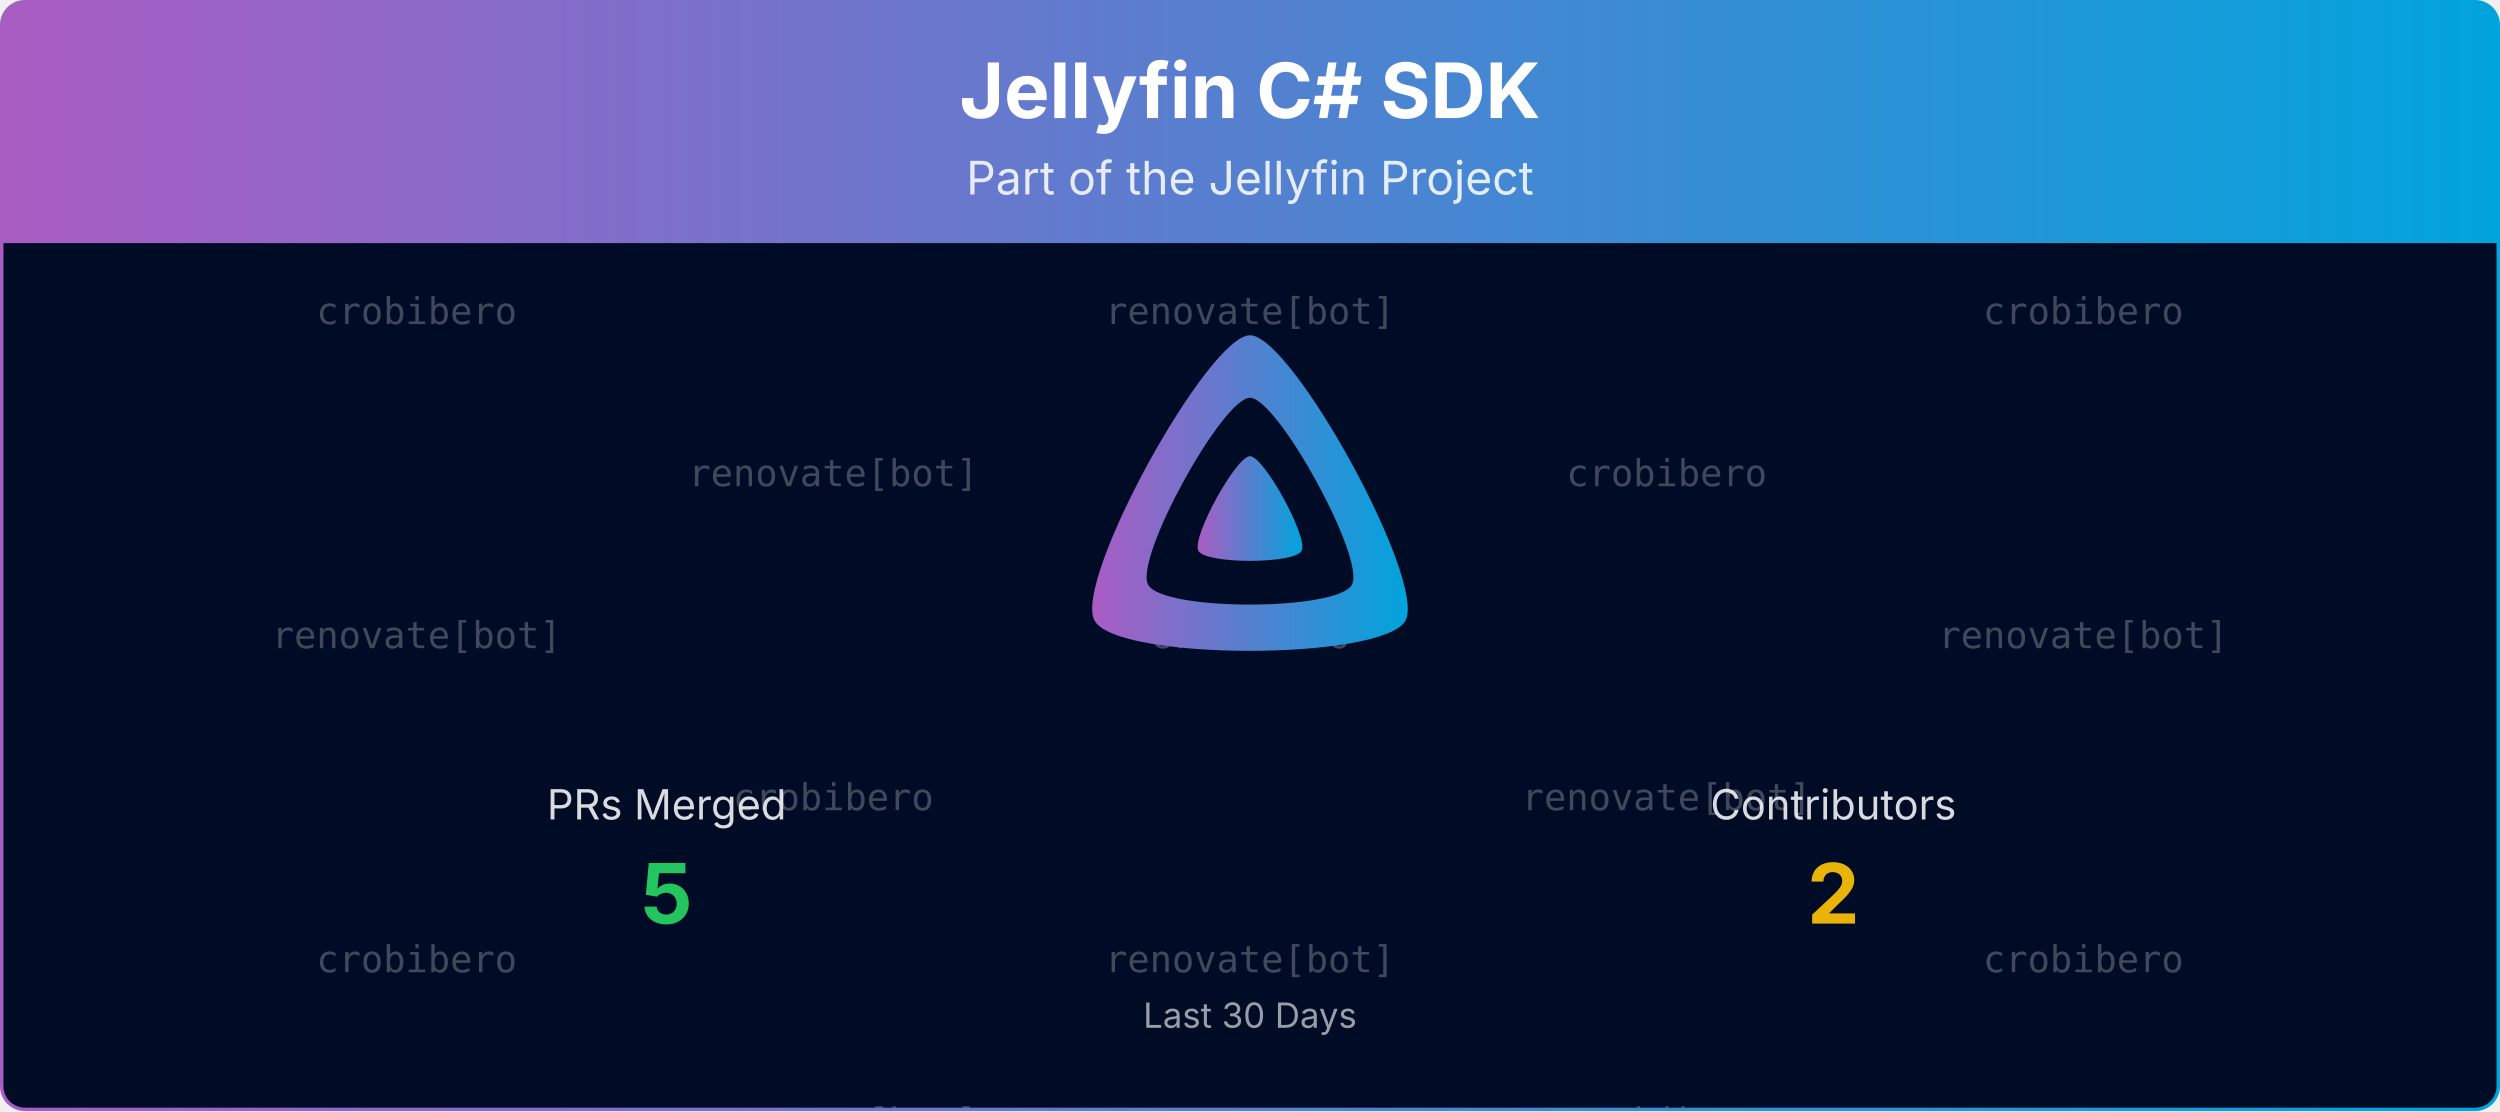
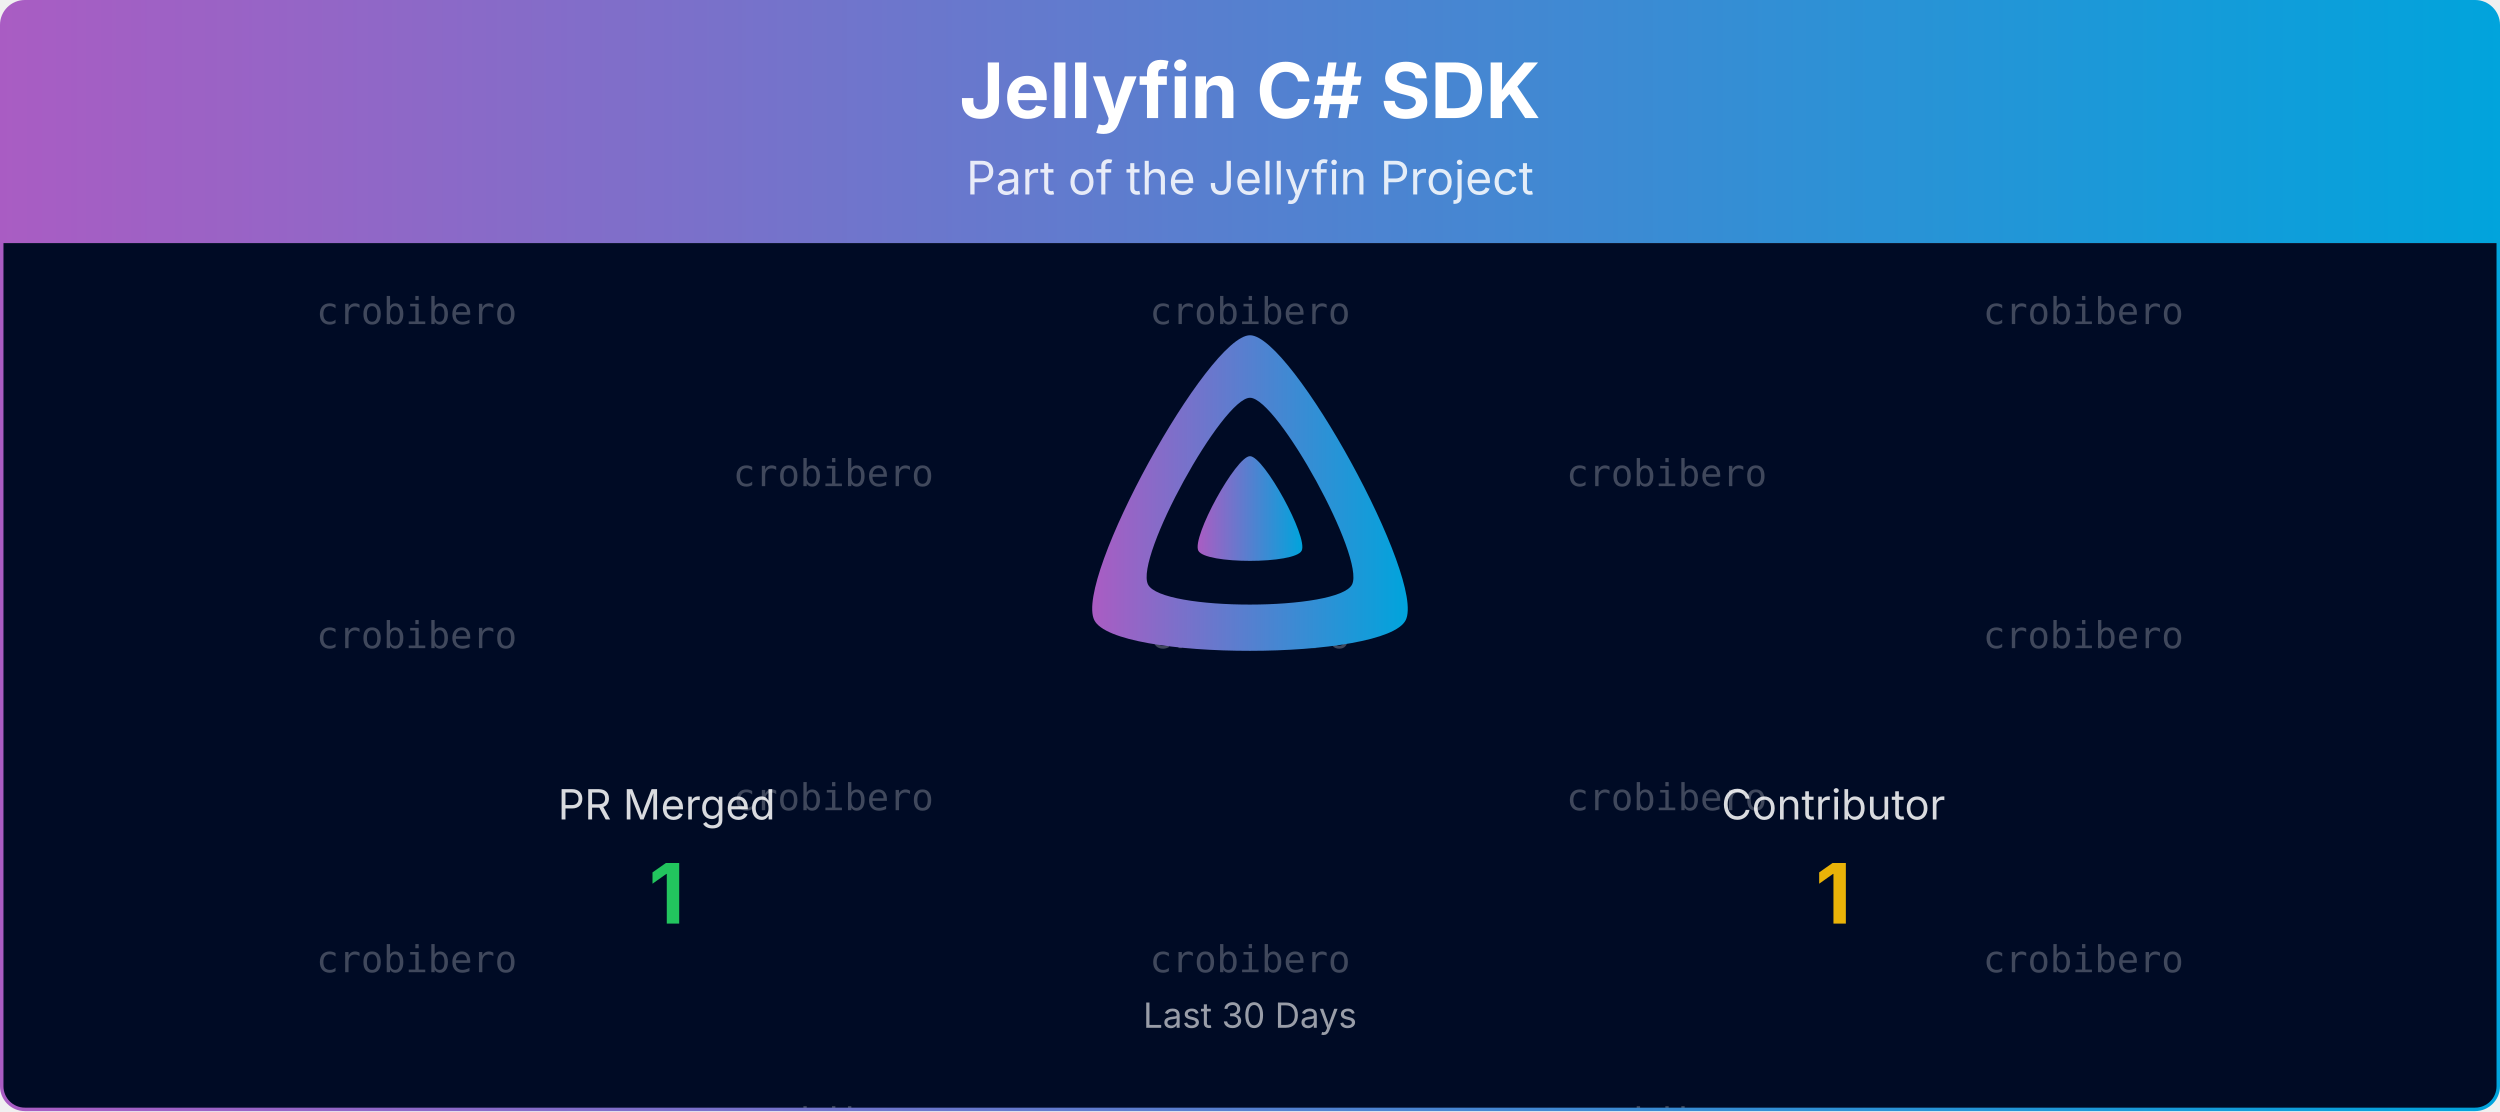
<svg xmlns="http://www.w3.org/2000/svg" viewBox="0 0 1080 480" width="100%" role="img" aria-label="Jellyfin C# SDK">
  <defs>
    <linearGradient id="banner-jellyfin-sdk-csharp-grad" x1="0" y1="0" x2="1" y2="0">
      <stop offset="0%" stop-color="#AA5CC3" />
      <stop offset="100%" stop-color="#00A4DC" />
    </linearGradient>
    <clipPath id="banner-jellyfin-sdk-csharp-grad-clip">
      <rect x="0.75" y="0.75" width="1078.5" height="478.5" rx="10" ry="10" />
    </clipPath>
  </defs>
  <defs>
    <clipPath id="banner-jellyfin-sdk-csharp-grad-rain-clip">
      <rect x="0.75" y="105" width="1078.5" height="374.25" />
    </clipPath>
  </defs>
  <g clip-path="url(#banner-jellyfin-sdk-csharp-grad-clip)">
    <path d="M0.75,10.75 A10.0,10.0 0 0 1 10.75,0.75 L1069.25,0.75 A10.0,10.0 0 0 1 1079.25,10.75 L1079.25,105.00 L0.75,105.00 Z" fill="url(#banner-jellyfin-sdk-csharp-grad)" />
    <text x="540.0" y="51" text-anchor="middle" font-size="33" font-weight="700" font-family="Plus Jakarta Sans, system-ui, -apple-system, Segoe UI, sans-serif" fill="#ffffff">Jellyfin C# SDK</text>
    <text x="540.0" y="84" text-anchor="middle" font-size="20" font-family="Plus Jakarta Sans, system-ui, -apple-system, Segoe UI, sans-serif" fill="#ffffff" opacity="0.85">Part of the Jellyfin Project</text>
    <rect x="0.75" y="105" width="1078.5" height="374.25" fill="#000b25" />
    <g opacity="0.25" clip-path="url(#banner-jellyfin-sdk-csharp-grad-rain-clip)" font-family="ui-monospace, SFMono-Regular, Menlo, Consolas, monospace" font-size="16" fill="#ffffff" text-anchor="middle">
      <g transform="translate(180.00,105)">
        <g>
          <animateTransform attributeName="transform" type="translate" values="0,-420;0,0" dur="10.00s" begin="-0.00s" repeatCount="indefinite" />
          <text y="35.0">crobibero</text>
-           <text y="175.0">renovate[bot]</text>
+           <text y="175.0">crobibero</text>
          <text y="315.0">crobibero</text>
          <text y="455.0">crobibero</text>
-           <text y="595.0">renovate[bot]</text>
+           <text y="595.0">crobibero</text>
          <text y="735.0">crobibero</text>
        </g>
      </g>
      <g transform="translate(540.00,105)">
        <g>
          <animateTransform attributeName="transform" type="translate" values="0,-420;0,0" dur="10.00s" begin="-1.91s" repeatCount="indefinite" />
-           <text y="35.0">renovate[bot]</text>
+           <text y="35.0">crobibero</text>
          <text y="175.0">crobibero</text>
-           <text y="315.0">renovate[bot]</text>
-           <text y="455.0">renovate[bot]</text>
+           <text y="315.0">crobibero</text>
+           <text y="455.0">crobibero</text>
          <text y="595.0">crobibero</text>
-           <text y="735.0">renovate[bot]</text>
+           <text y="735.0">crobibero</text>
        </g>
      </g>
      <g transform="translate(900.00,105)">
        <g>
          <animateTransform attributeName="transform" type="translate" values="0,-420;0,0" dur="10.00s" begin="-3.82s" repeatCount="indefinite" />
          <text y="35.0">crobibero</text>
-           <text y="175.0">renovate[bot]</text>
+           <text y="175.0">crobibero</text>
          <text y="315.0">crobibero</text>
          <text y="455.0">crobibero</text>
-           <text y="595.0">renovate[bot]</text>
+           <text y="595.0">crobibero</text>
          <text y="735.0">crobibero</text>
        </g>
      </g>
      <g transform="translate(360.00,105)">
        <g>
          <animateTransform attributeName="transform" type="translate" values="0,-420;0,0" dur="10.00s" begin="-5.73s" repeatCount="indefinite" />
-           <text y="105.0">renovate[bot]</text>
+           <text y="105.0">crobibero</text>
          <text y="245.0">crobibero</text>
-           <text y="385.0">renovate[bot]</text>
-           <text y="525.0">renovate[bot]</text>
+           <text y="385.0">crobibero</text>
+           <text y="525.0">crobibero</text>
          <text y="665.0">crobibero</text>
-           <text y="805.0">renovate[bot]</text>
+           <text y="805.0">crobibero</text>
        </g>
      </g>
      <g transform="translate(720.00,105)">
        <g>
          <animateTransform attributeName="transform" type="translate" values="0,-420;0,0" dur="10.00s" begin="-7.64s" repeatCount="indefinite" />
          <text y="105.0">crobibero</text>
-           <text y="245.0">renovate[bot]</text>
+           <text y="245.0">crobibero</text>
          <text y="385.0">crobibero</text>
          <text y="525.0">crobibero</text>
-           <text y="665.0">renovate[bot]</text>
+           <text y="665.0">crobibero</text>
          <text y="805.0">crobibero</text>
        </g>
      </g>
    </g>
    <g transform="translate(465.00,138.00) scale(0.29297)">
      <path fill="url(#banner-jellyfin-sdk-csharp-grad)" fill-rule="evenodd" d="M256,23.3c-61.6,0-259.8,359.4-229.6,420.1s429.3,60,459.2,0S317.6,23.3,256,23.3zM406.5,390.8c-19.6,39.3-281.1,39.8-300.9,0s110.1-275.3,150.4-275.3S426.1,351.4,406.5,390.8z" />
      <path fill="url(#banner-jellyfin-sdk-csharp-grad)" d="M256,201.6c-20.4,0-86.2,119.3-76.2,139.4s142.5,19.9,152.4,0S276.5,201.6,256,201.6z" />
    </g>
-     <text x="288.0" y="354.0" text-anchor="middle" font-size="18" font-family="Plus Jakarta Sans, system-ui, -apple-system, Segoe UI, sans-serif" fill="#ffffff" opacity="0.85">PRs Merged</text>
-     <text x="288.0" y="399.0" text-anchor="middle" font-size="36" font-weight="700" font-family="Plus Jakarta Sans, system-ui, -apple-system, Segoe UI, sans-serif" fill="#22c55e">5</text>
-     <text x="792.0" y="354.0" text-anchor="middle" font-size="18" font-family="Plus Jakarta Sans, system-ui, -apple-system, Segoe UI, sans-serif" fill="#ffffff" opacity="0.85">Contributors</text>
-     <text x="792.0" y="399.0" text-anchor="middle" font-size="36" font-weight="700" font-family="Plus Jakarta Sans, system-ui, -apple-system, Segoe UI, sans-serif" fill="#eab308">2</text>
+     <text x="288.0" y="354.0" text-anchor="middle" font-size="18" font-family="Plus Jakarta Sans, system-ui, -apple-system, Segoe UI, sans-serif" fill="#ffffff" opacity="0.85">PR Merged</text>
+     <text x="288.0" y="399.0" text-anchor="middle" font-size="36" font-weight="700" font-family="Plus Jakarta Sans, system-ui, -apple-system, Segoe UI, sans-serif" fill="#22c55e">1</text>
+     <text x="792.0" y="354.0" text-anchor="middle" font-size="18" font-family="Plus Jakarta Sans, system-ui, -apple-system, Segoe UI, sans-serif" fill="#ffffff" opacity="0.85">Contributor</text>
+     <text x="792.0" y="399.0" text-anchor="middle" font-size="36" font-weight="700" font-family="Plus Jakarta Sans, system-ui, -apple-system, Segoe UI, sans-serif" fill="#eab308">1</text>
    <text x="540.0" y="444.0" text-anchor="middle" font-size="15" font-family="Plus Jakarta Sans, system-ui, -apple-system, Segoe UI, sans-serif" fill="#ffffff" opacity="0.6">Last 30 Days</text>
  </g>
  <rect x="0.75" y="0.75" width="1078.5" height="478.5" rx="10" ry="10" fill="none" stroke="url(#banner-jellyfin-sdk-csharp-grad)" stroke-width="1.5" />
</svg>
